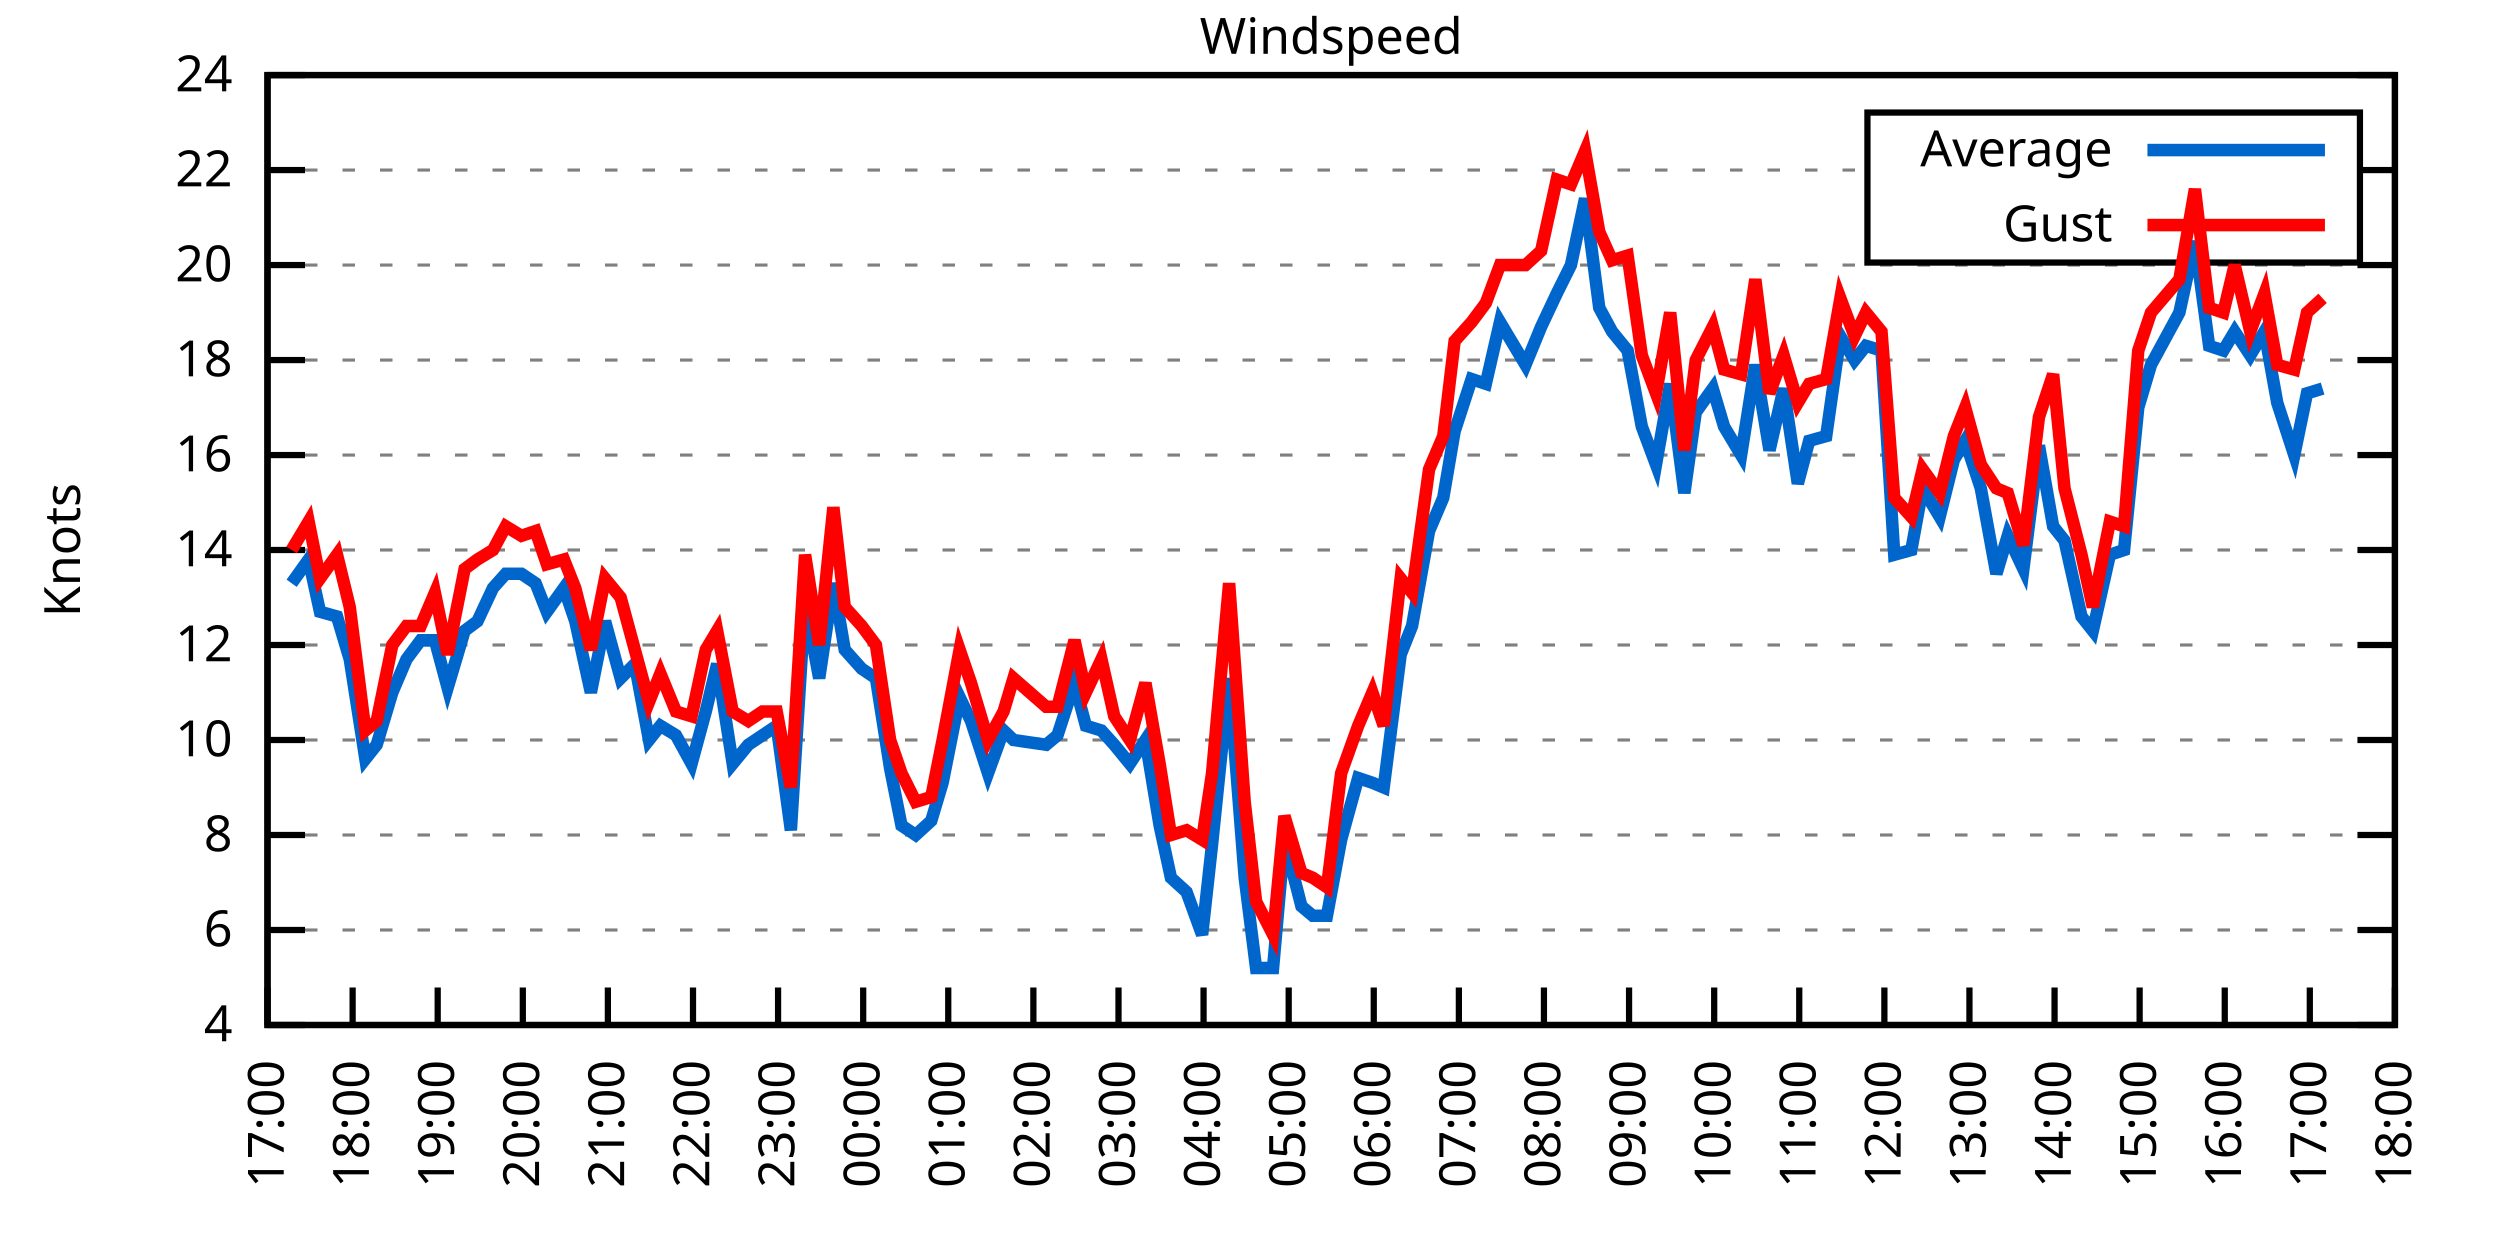
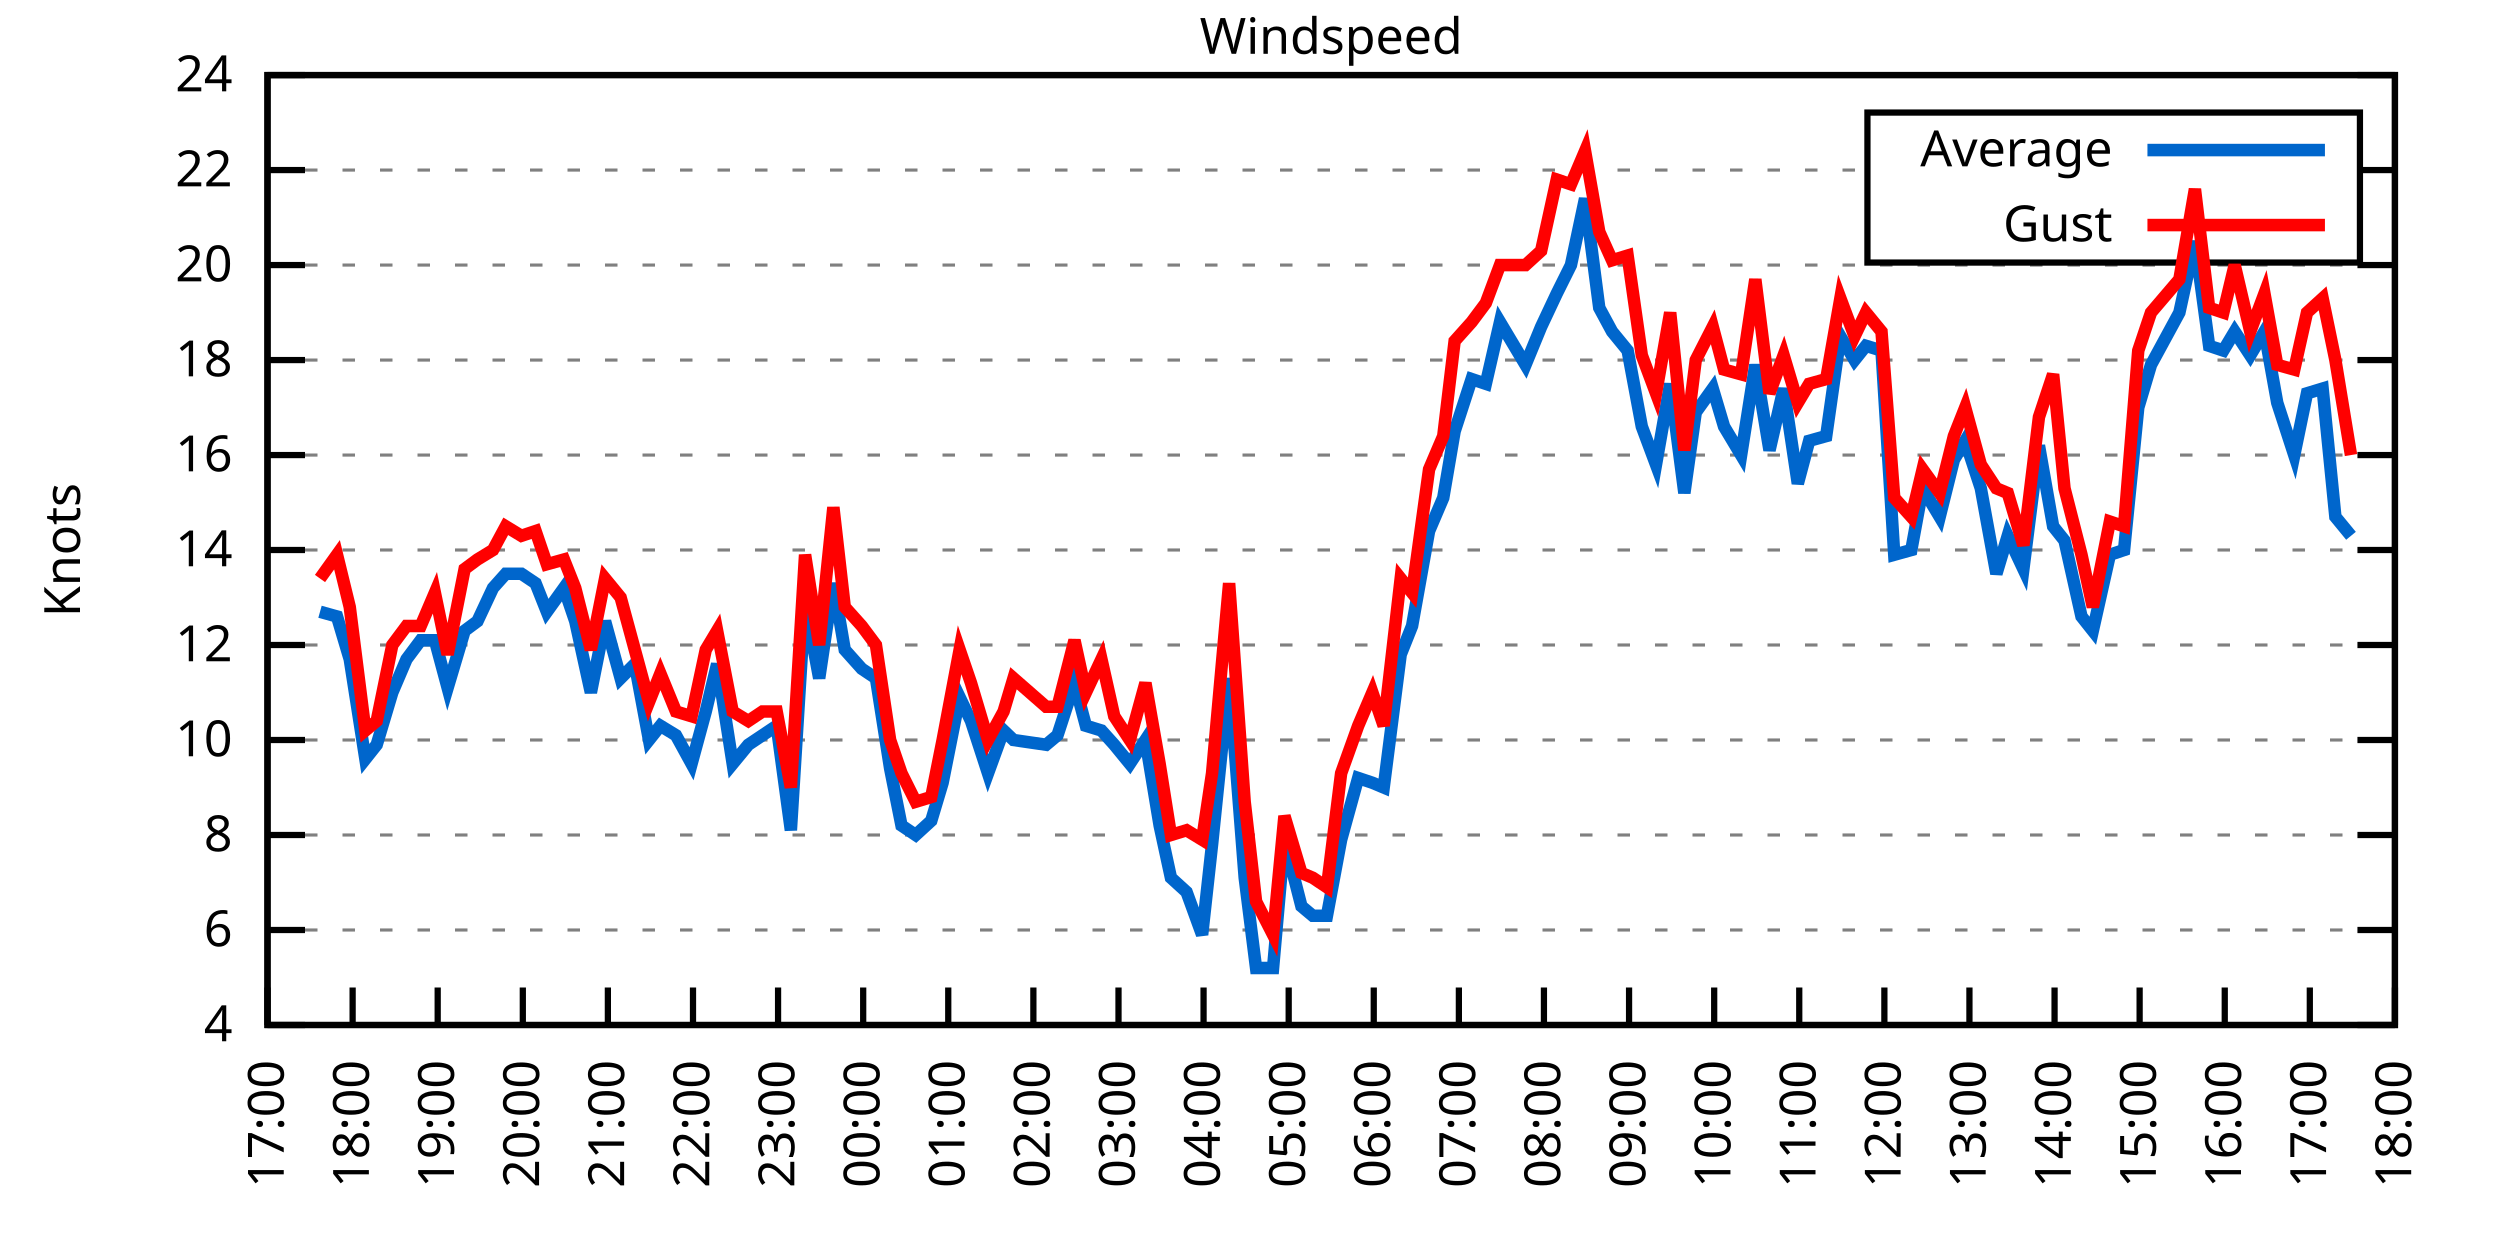
<svg xmlns="http://www.w3.org/2000/svg" xmlns:xlink="http://www.w3.org/1999/xlink" width="400" height="200" viewBox="0 0 400 200">
  <g id="gnuplot_canvas">
    <rect x="0" y="0" width="400" height="200" fill="none" />
    <defs>
      <circle id="gpDot" r="0.5" stroke-width="0.5" stroke="currentColor" />
      <path id="gpPt0" stroke-width="0.333" stroke="currentColor" d="M-1,0 h2 M0,-1 v2" />
      <path id="gpPt1" stroke-width="0.333" stroke="currentColor" d="M-1,-1 L1,1 M1,-1 L-1,1" />
      <path id="gpPt2" stroke-width="0.333" stroke="currentColor" d="M-1,0 L1,0 M0,-1 L0,1 M-1,-1 L1,1 M-1,1 L1,-1" />
      <rect id="gpPt3" stroke-width="0.333" stroke="currentColor" x="-1" y="-1" width="2" height="2" />
      <rect id="gpPt4" stroke-width="0.333" stroke="currentColor" fill="currentColor" x="-1" y="-1" width="2" height="2" />
      <circle id="gpPt5" stroke-width="0.333" stroke="currentColor" cx="0" cy="0" r="1" />
      <use xlink:href="#gpPt5" id="gpPt6" fill="currentColor" stroke="none" />
      <path id="gpPt7" stroke-width="0.333" stroke="currentColor" d="M0,-1.33 L-1.33,0.67 L1.33,0.67 z" />
      <use xlink:href="#gpPt7" id="gpPt8" fill="currentColor" stroke="none" />
      <use xlink:href="#gpPt7" id="gpPt9" stroke="currentColor" transform="rotate(180)" />
      <use xlink:href="#gpPt9" id="gpPt10" fill="currentColor" stroke="none" />
      <use xlink:href="#gpPt3" id="gpPt11" stroke="currentColor" transform="rotate(45)" />
      <use xlink:href="#gpPt11" id="gpPt12" fill="currentColor" stroke="none" />
      <path id="gpPt13" stroke-width="0.333" stroke="currentColor" d="M0,1.330 L1.265,0.411 L0.782,-1.067 L-0.782,-1.076 L-1.265,0.411 z" />
      <use xlink:href="#gpPt13" id="gpPt14" fill="currentColor" stroke="none" />
      <filter id="textbox" filterUnits="objectBoundingBox" x="0" y="0" height="1" width="1">
        <feFlood flood-color="white" flood-opacity="1" result="bgnd" />
        <feComposite in="SourceGraphic" in2="bgnd" operator="atop" />
      </filter>
      <filter id="greybox" filterUnits="objectBoundingBox" x="0" y="0" height="1" width="1">
        <feFlood flood-color="lightgrey" flood-opacity="1" result="grey" />
        <feComposite in="SourceGraphic" in2="grey" operator="atop" />
      </filter>
    </defs>
    <g fill="none" color="white" stroke="currentColor" stroke-width="1.00" stroke-linecap="butt" stroke-linejoin="miter">
</g>
    <g fill="none" color="black" stroke="currentColor" stroke-width="1.00" stroke-linecap="butt" stroke-linejoin="miter">
      <g stroke="none" shape-rendering="crispEdges">
        <polygon fill="rgb(255, 255, 255)" points="42.80,164.00 383.18,164.00 383.18,12.02 42.80,12.02 " />
      </g>
    </g>
    <g fill="none" color="black" stroke="currentColor" stroke-width="1.00" stroke-linecap="butt" stroke-linejoin="miter">
</g>
    <g fill="none" color="black" stroke="black" stroke-width="0.50" stroke-linecap="butt" stroke-linejoin="miter">
</g>
    <g fill="none" color="gray" stroke="currentColor" stroke-width="0.50" stroke-linecap="butt" stroke-linejoin="miter">
      <path stroke="gray" stroke-dasharray="2,4" class="gridline" d="M42.80,164.00 L383.19,164.00  " />
    </g>
    <g fill="none" color="gray" stroke="gray" stroke-width="1.00" stroke-linecap="butt" stroke-linejoin="miter">
</g>
    <g fill="none" color="black" stroke="currentColor" stroke-width="1.00" stroke-linecap="butt" stroke-linejoin="miter">
      <path stroke="black" d="M42.80,164.00 L48.80,164.00 M383.19,164.00 L377.19,164.00  " />
      <g transform="translate(37.20,166.60)" stroke="none" fill="black" font-family="Sans" font-size="8.00" text-anchor="end">
        <text>
          <tspan font-family="Sans"> 4</tspan>
        </text>
      </g>
    </g>
    <g fill="none" color="black" stroke="currentColor" stroke-width="1.00" stroke-linecap="butt" stroke-linejoin="miter">
</g>
    <g fill="none" color="black" stroke="black" stroke-width="0.50" stroke-linecap="butt" stroke-linejoin="miter">
</g>
    <g fill="none" color="gray" stroke="currentColor" stroke-width="0.50" stroke-linecap="butt" stroke-linejoin="miter">
      <path stroke="gray" stroke-dasharray="2,4" class="gridline" d="M42.80,148.80 L383.19,148.80  " />
    </g>
    <g fill="none" color="gray" stroke="gray" stroke-width="1.00" stroke-linecap="butt" stroke-linejoin="miter">
</g>
    <g fill="none" color="black" stroke="currentColor" stroke-width="1.00" stroke-linecap="butt" stroke-linejoin="miter">
      <path stroke="black" d="M42.80,148.80 L48.80,148.80 M383.19,148.80 L377.19,148.80  " />
      <g transform="translate(37.20,151.40)" stroke="none" fill="black" font-family="Sans" font-size="8.00" text-anchor="end">
        <text>
          <tspan font-family="Sans"> 6</tspan>
        </text>
      </g>
    </g>
    <g fill="none" color="black" stroke="currentColor" stroke-width="1.00" stroke-linecap="butt" stroke-linejoin="miter">
</g>
    <g fill="none" color="black" stroke="black" stroke-width="0.50" stroke-linecap="butt" stroke-linejoin="miter">
</g>
    <g fill="none" color="gray" stroke="currentColor" stroke-width="0.50" stroke-linecap="butt" stroke-linejoin="miter">
      <path stroke="gray" stroke-dasharray="2,4" class="gridline" d="M42.80,133.60 L383.19,133.60  " />
    </g>
    <g fill="none" color="gray" stroke="gray" stroke-width="1.00" stroke-linecap="butt" stroke-linejoin="miter">
</g>
    <g fill="none" color="black" stroke="currentColor" stroke-width="1.00" stroke-linecap="butt" stroke-linejoin="miter">
      <path stroke="black" d="M42.80,133.60 L48.80,133.60 M383.19,133.60 L377.19,133.60  " />
      <g transform="translate(37.20,136.20)" stroke="none" fill="black" font-family="Sans" font-size="8.00" text-anchor="end">
        <text>
          <tspan font-family="Sans"> 8</tspan>
        </text>
      </g>
    </g>
    <g fill="none" color="black" stroke="currentColor" stroke-width="1.00" stroke-linecap="butt" stroke-linejoin="miter">
</g>
    <g fill="none" color="black" stroke="black" stroke-width="0.50" stroke-linecap="butt" stroke-linejoin="miter">
</g>
    <g fill="none" color="gray" stroke="currentColor" stroke-width="0.50" stroke-linecap="butt" stroke-linejoin="miter">
      <path stroke="gray" stroke-dasharray="2,4" class="gridline" d="M42.80,118.40 L383.19,118.40  " />
    </g>
    <g fill="none" color="gray" stroke="gray" stroke-width="1.00" stroke-linecap="butt" stroke-linejoin="miter">
</g>
    <g fill="none" color="black" stroke="currentColor" stroke-width="1.00" stroke-linecap="butt" stroke-linejoin="miter">
      <path stroke="black" d="M42.80,118.40 L48.80,118.40 M383.19,118.40 L377.19,118.40  " />
      <g transform="translate(37.20,121.00)" stroke="none" fill="black" font-family="Sans" font-size="8.00" text-anchor="end">
        <text>
          <tspan font-family="Sans"> 10</tspan>
        </text>
      </g>
    </g>
    <g fill="none" color="black" stroke="currentColor" stroke-width="1.00" stroke-linecap="butt" stroke-linejoin="miter">
</g>
    <g fill="none" color="black" stroke="black" stroke-width="0.50" stroke-linecap="butt" stroke-linejoin="miter">
</g>
    <g fill="none" color="gray" stroke="currentColor" stroke-width="0.50" stroke-linecap="butt" stroke-linejoin="miter">
      <path stroke="gray" stroke-dasharray="2,4" class="gridline" d="M42.80,103.20 L383.19,103.20  " />
    </g>
    <g fill="none" color="gray" stroke="gray" stroke-width="1.00" stroke-linecap="butt" stroke-linejoin="miter">
</g>
    <g fill="none" color="black" stroke="currentColor" stroke-width="1.00" stroke-linecap="butt" stroke-linejoin="miter">
      <path stroke="black" d="M42.80,103.20 L48.80,103.20 M383.19,103.20 L377.19,103.20  " />
      <g transform="translate(37.20,105.80)" stroke="none" fill="black" font-family="Sans" font-size="8.00" text-anchor="end">
        <text>
          <tspan font-family="Sans"> 12</tspan>
        </text>
      </g>
    </g>
    <g fill="none" color="black" stroke="currentColor" stroke-width="1.00" stroke-linecap="butt" stroke-linejoin="miter">
</g>
    <g fill="none" color="black" stroke="black" stroke-width="0.50" stroke-linecap="butt" stroke-linejoin="miter">
</g>
    <g fill="none" color="gray" stroke="currentColor" stroke-width="0.50" stroke-linecap="butt" stroke-linejoin="miter">
      <path stroke="gray" stroke-dasharray="2,4" class="gridline" d="M42.80,88.00 L383.19,88.00  " />
    </g>
    <g fill="none" color="gray" stroke="gray" stroke-width="1.00" stroke-linecap="butt" stroke-linejoin="miter">
</g>
    <g fill="none" color="black" stroke="currentColor" stroke-width="1.00" stroke-linecap="butt" stroke-linejoin="miter">
      <path stroke="black" d="M42.80,88.00 L48.80,88.00 M383.19,88.00 L377.19,88.00  " />
      <g transform="translate(37.20,90.60)" stroke="none" fill="black" font-family="Sans" font-size="8.00" text-anchor="end">
        <text>
          <tspan font-family="Sans"> 14</tspan>
        </text>
      </g>
    </g>
    <g fill="none" color="black" stroke="currentColor" stroke-width="1.00" stroke-linecap="butt" stroke-linejoin="miter">
</g>
    <g fill="none" color="black" stroke="black" stroke-width="0.50" stroke-linecap="butt" stroke-linejoin="miter">
</g>
    <g fill="none" color="gray" stroke="currentColor" stroke-width="0.50" stroke-linecap="butt" stroke-linejoin="miter">
      <path stroke="gray" stroke-dasharray="2,4" class="gridline" d="M42.80,72.81 L383.19,72.81  " />
    </g>
    <g fill="none" color="gray" stroke="gray" stroke-width="1.00" stroke-linecap="butt" stroke-linejoin="miter">
</g>
    <g fill="none" color="black" stroke="currentColor" stroke-width="1.00" stroke-linecap="butt" stroke-linejoin="miter">
      <path stroke="black" d="M42.80,72.81 L48.80,72.81 M383.19,72.81 L377.19,72.81  " />
      <g transform="translate(37.20,75.41)" stroke="none" fill="black" font-family="Sans" font-size="8.00" text-anchor="end">
        <text>
          <tspan font-family="Sans"> 16</tspan>
        </text>
      </g>
    </g>
    <g fill="none" color="black" stroke="currentColor" stroke-width="1.00" stroke-linecap="butt" stroke-linejoin="miter">
</g>
    <g fill="none" color="black" stroke="black" stroke-width="0.50" stroke-linecap="butt" stroke-linejoin="miter">
</g>
    <g fill="none" color="gray" stroke="currentColor" stroke-width="0.50" stroke-linecap="butt" stroke-linejoin="miter">
      <path stroke="gray" stroke-dasharray="2,4" class="gridline" d="M42.80,57.61 L383.19,57.61  " />
    </g>
    <g fill="none" color="gray" stroke="gray" stroke-width="1.00" stroke-linecap="butt" stroke-linejoin="miter">
</g>
    <g fill="none" color="black" stroke="currentColor" stroke-width="1.00" stroke-linecap="butt" stroke-linejoin="miter">
      <path stroke="black" d="M42.80,57.61 L48.80,57.61 M383.19,57.61 L377.19,57.61  " />
      <g transform="translate(37.20,60.21)" stroke="none" fill="black" font-family="Sans" font-size="8.00" text-anchor="end">
        <text>
          <tspan font-family="Sans"> 18</tspan>
        </text>
      </g>
    </g>
    <g fill="none" color="black" stroke="currentColor" stroke-width="1.00" stroke-linecap="butt" stroke-linejoin="miter">
</g>
    <g fill="none" color="black" stroke="black" stroke-width="0.50" stroke-linecap="butt" stroke-linejoin="miter">
</g>
    <g fill="none" color="gray" stroke="currentColor" stroke-width="0.50" stroke-linecap="butt" stroke-linejoin="miter">
      <path stroke="gray" stroke-dasharray="2,4" class="gridline" d="M42.80,42.41 L383.19,42.41  " />
    </g>
    <g fill="none" color="gray" stroke="gray" stroke-width="1.00" stroke-linecap="butt" stroke-linejoin="miter">
</g>
    <g fill="none" color="black" stroke="currentColor" stroke-width="1.00" stroke-linecap="butt" stroke-linejoin="miter">
      <path stroke="black" d="M42.80,42.41 L48.80,42.41 M383.19,42.41 L377.19,42.41  " />
      <g transform="translate(37.20,45.01)" stroke="none" fill="black" font-family="Sans" font-size="8.00" text-anchor="end">
        <text>
          <tspan font-family="Sans"> 20</tspan>
        </text>
      </g>
    </g>
    <g fill="none" color="black" stroke="currentColor" stroke-width="1.00" stroke-linecap="butt" stroke-linejoin="miter">
</g>
    <g fill="none" color="black" stroke="black" stroke-width="0.50" stroke-linecap="butt" stroke-linejoin="miter">
</g>
    <g fill="none" color="gray" stroke="currentColor" stroke-width="0.50" stroke-linecap="butt" stroke-linejoin="miter">
      <path stroke="gray" stroke-dasharray="2,4" class="gridline" d="M42.80,27.21 L298.79,27.21 M377.59,27.21 L383.19,27.21  " />
    </g>
    <g fill="none" color="gray" stroke="gray" stroke-width="1.00" stroke-linecap="butt" stroke-linejoin="miter">
</g>
    <g fill="none" color="black" stroke="currentColor" stroke-width="1.00" stroke-linecap="butt" stroke-linejoin="miter">
      <path stroke="black" d="M42.80,27.21 L48.80,27.21 M383.19,27.21 L377.19,27.21  " />
      <g transform="translate(37.20,29.81)" stroke="none" fill="black" font-family="Sans" font-size="8.00" text-anchor="end">
        <text>
          <tspan font-family="Sans"> 22</tspan>
        </text>
      </g>
    </g>
    <g fill="none" color="black" stroke="currentColor" stroke-width="1.00" stroke-linecap="butt" stroke-linejoin="miter">
</g>
    <g fill="none" color="black" stroke="black" stroke-width="0.50" stroke-linecap="butt" stroke-linejoin="miter">
</g>
    <g fill="none" color="gray" stroke="currentColor" stroke-width="0.50" stroke-linecap="butt" stroke-linejoin="miter">
      <path stroke="gray" stroke-dasharray="2,4" class="gridline" d="M42.80,12.01 L383.19,12.01  " />
    </g>
    <g fill="none" color="gray" stroke="gray" stroke-width="1.00" stroke-linecap="butt" stroke-linejoin="miter">
</g>
    <g fill="none" color="black" stroke="currentColor" stroke-width="1.00" stroke-linecap="butt" stroke-linejoin="miter">
      <path stroke="black" d="M42.80,12.01 L48.80,12.01 M383.19,12.01 L377.19,12.01  " />
      <g transform="translate(37.20,14.61)" stroke="none" fill="black" font-family="Sans" font-size="8.00" text-anchor="end">
        <text>
          <tspan font-family="Sans"> 24</tspan>
        </text>
      </g>
    </g>
    <g fill="none" color="black" stroke="currentColor" stroke-width="1.00" stroke-linecap="butt" stroke-linejoin="miter">
      <path stroke="black" d="M42.80,164.00 L42.80,158.00  " />
      <g transform="translate(45.40,169.60) rotate(270.00)" stroke="none" fill="black" font-family="Sans" font-size="8.00" text-anchor="end">
        <text>
          <tspan font-family="Sans">17:00</tspan>
        </text>
      </g>
    </g>
    <g fill="none" color="black" stroke="currentColor" stroke-width="1.00" stroke-linecap="butt" stroke-linejoin="miter">
      <path stroke="black" d="M56.42,164.00 L56.42,158.00  " />
      <g transform="translate(59.02,169.60) rotate(270.00)" stroke="none" fill="black" font-family="Sans" font-size="8.00" text-anchor="end">
        <text>
          <tspan font-family="Sans">18:00</tspan>
        </text>
      </g>
    </g>
    <g fill="none" color="black" stroke="currentColor" stroke-width="1.00" stroke-linecap="butt" stroke-linejoin="miter">
      <path stroke="black" d="M70.03,164.00 L70.03,158.00  " />
      <g transform="translate(72.63,169.60) rotate(270.00)" stroke="none" fill="black" font-family="Sans" font-size="8.00" text-anchor="end">
        <text>
          <tspan font-family="Sans">19:00</tspan>
        </text>
      </g>
    </g>
    <g fill="none" color="black" stroke="currentColor" stroke-width="1.00" stroke-linecap="butt" stroke-linejoin="miter">
      <path stroke="black" d="M83.65,164.00 L83.65,158.00  " />
      <g transform="translate(86.25,169.60) rotate(270.00)" stroke="none" fill="black" font-family="Sans" font-size="8.00" text-anchor="end">
        <text>
          <tspan font-family="Sans">20:00</tspan>
        </text>
      </g>
    </g>
    <g fill="none" color="black" stroke="currentColor" stroke-width="1.00" stroke-linecap="butt" stroke-linejoin="miter">
      <path stroke="black" d="M97.26,164.00 L97.26,158.00  " />
      <g transform="translate(99.86,169.60) rotate(270.00)" stroke="none" fill="black" font-family="Sans" font-size="8.00" text-anchor="end">
        <text>
          <tspan font-family="Sans">21:00</tspan>
        </text>
      </g>
    </g>
    <g fill="none" color="black" stroke="currentColor" stroke-width="1.00" stroke-linecap="butt" stroke-linejoin="miter">
      <path stroke="black" d="M110.88,164.00 L110.88,158.00  " />
      <g transform="translate(113.48,169.60) rotate(270.00)" stroke="none" fill="black" font-family="Sans" font-size="8.00" text-anchor="end">
        <text>
          <tspan font-family="Sans">22:00</tspan>
        </text>
      </g>
    </g>
    <g fill="none" color="black" stroke="currentColor" stroke-width="1.00" stroke-linecap="butt" stroke-linejoin="miter">
      <path stroke="black" d="M124.49,164.00 L124.49,158.00  " />
      <g transform="translate(127.09,169.60) rotate(270.00)" stroke="none" fill="black" font-family="Sans" font-size="8.00" text-anchor="end">
        <text>
          <tspan font-family="Sans">23:00</tspan>
        </text>
      </g>
    </g>
    <g fill="none" color="black" stroke="currentColor" stroke-width="1.00" stroke-linecap="butt" stroke-linejoin="miter">
      <path stroke="black" d="M138.11,164.00 L138.11,158.00  " />
      <g transform="translate(140.71,169.60) rotate(270.00)" stroke="none" fill="black" font-family="Sans" font-size="8.00" text-anchor="end">
        <text>
          <tspan font-family="Sans">00:00</tspan>
        </text>
      </g>
    </g>
    <g fill="none" color="black" stroke="currentColor" stroke-width="1.00" stroke-linecap="butt" stroke-linejoin="miter">
      <path stroke="black" d="M151.72,164.00 L151.72,158.00  " />
      <g transform="translate(154.32,169.60) rotate(270.00)" stroke="none" fill="black" font-family="Sans" font-size="8.00" text-anchor="end">
        <text>
          <tspan font-family="Sans">01:00</tspan>
        </text>
      </g>
    </g>
    <g fill="none" color="black" stroke="currentColor" stroke-width="1.00" stroke-linecap="butt" stroke-linejoin="miter">
      <path stroke="black" d="M165.34,164.00 L165.34,158.00  " />
      <g transform="translate(167.94,169.60) rotate(270.00)" stroke="none" fill="black" font-family="Sans" font-size="8.00" text-anchor="end">
        <text>
          <tspan font-family="Sans">02:00</tspan>
        </text>
      </g>
    </g>
    <g fill="none" color="black" stroke="currentColor" stroke-width="1.00" stroke-linecap="butt" stroke-linejoin="miter">
      <path stroke="black" d="M178.96,164.00 L178.96,158.00  " />
      <g transform="translate(181.56,169.60) rotate(270.00)" stroke="none" fill="black" font-family="Sans" font-size="8.00" text-anchor="end">
        <text>
          <tspan font-family="Sans">03:00</tspan>
        </text>
      </g>
    </g>
    <g fill="none" color="black" stroke="currentColor" stroke-width="1.00" stroke-linecap="butt" stroke-linejoin="miter">
      <path stroke="black" d="M192.57,164.00 L192.57,158.00  " />
      <g transform="translate(195.17,169.60) rotate(270.00)" stroke="none" fill="black" font-family="Sans" font-size="8.00" text-anchor="end">
        <text>
          <tspan font-family="Sans">04:00</tspan>
        </text>
      </g>
    </g>
    <g fill="none" color="black" stroke="currentColor" stroke-width="1.00" stroke-linecap="butt" stroke-linejoin="miter">
      <path stroke="black" d="M206.19,164.00 L206.19,158.00  " />
      <g transform="translate(208.79,169.60) rotate(270.00)" stroke="none" fill="black" font-family="Sans" font-size="8.00" text-anchor="end">
        <text>
          <tspan font-family="Sans">05:00</tspan>
        </text>
      </g>
    </g>
    <g fill="none" color="black" stroke="currentColor" stroke-width="1.00" stroke-linecap="butt" stroke-linejoin="miter">
      <path stroke="black" d="M219.80,164.00 L219.80,158.00  " />
      <g transform="translate(222.40,169.60) rotate(270.00)" stroke="none" fill="black" font-family="Sans" font-size="8.00" text-anchor="end">
        <text>
          <tspan font-family="Sans">06:00</tspan>
        </text>
      </g>
    </g>
    <g fill="none" color="black" stroke="currentColor" stroke-width="1.00" stroke-linecap="butt" stroke-linejoin="miter">
      <path stroke="black" d="M233.42,164.00 L233.42,158.00  " />
      <g transform="translate(236.02,169.60) rotate(270.00)" stroke="none" fill="black" font-family="Sans" font-size="8.00" text-anchor="end">
        <text>
          <tspan font-family="Sans">07:00</tspan>
        </text>
      </g>
    </g>
    <g fill="none" color="black" stroke="currentColor" stroke-width="1.00" stroke-linecap="butt" stroke-linejoin="miter">
      <path stroke="black" d="M247.03,164.00 L247.03,158.00  " />
      <g transform="translate(249.63,169.60) rotate(270.00)" stroke="none" fill="black" font-family="Sans" font-size="8.00" text-anchor="end">
        <text>
          <tspan font-family="Sans">08:00</tspan>
        </text>
      </g>
    </g>
    <g fill="none" color="black" stroke="currentColor" stroke-width="1.00" stroke-linecap="butt" stroke-linejoin="miter">
      <path stroke="black" d="M260.65,164.00 L260.65,158.00  " />
      <g transform="translate(263.25,169.60) rotate(270.00)" stroke="none" fill="black" font-family="Sans" font-size="8.00" text-anchor="end">
        <text>
          <tspan font-family="Sans">09:00</tspan>
        </text>
      </g>
    </g>
    <g fill="none" color="black" stroke="currentColor" stroke-width="1.00" stroke-linecap="butt" stroke-linejoin="miter">
      <path stroke="black" d="M274.27,164.00 L274.27,158.00  " />
      <g transform="translate(276.87,169.60) rotate(270.00)" stroke="none" fill="black" font-family="Sans" font-size="8.00" text-anchor="end">
        <text>
          <tspan font-family="Sans">10:00</tspan>
        </text>
      </g>
    </g>
    <g fill="none" color="black" stroke="currentColor" stroke-width="1.00" stroke-linecap="butt" stroke-linejoin="miter">
      <path stroke="black" d="M287.88,164.00 L287.88,158.00  " />
      <g transform="translate(290.48,169.60) rotate(270.00)" stroke="none" fill="black" font-family="Sans" font-size="8.00" text-anchor="end">
        <text>
          <tspan font-family="Sans">11:00</tspan>
        </text>
      </g>
    </g>
    <g fill="none" color="black" stroke="currentColor" stroke-width="1.00" stroke-linecap="butt" stroke-linejoin="miter">
      <path stroke="black" d="M301.50,164.00 L301.50,158.00  " />
      <g transform="translate(304.10,169.60) rotate(270.00)" stroke="none" fill="black" font-family="Sans" font-size="8.00" text-anchor="end">
        <text>
          <tspan font-family="Sans">12:00</tspan>
        </text>
      </g>
    </g>
    <g fill="none" color="black" stroke="currentColor" stroke-width="1.00" stroke-linecap="butt" stroke-linejoin="miter">
      <path stroke="black" d="M315.11,164.00 L315.11,158.00  " />
      <g transform="translate(317.71,169.60) rotate(270.00)" stroke="none" fill="black" font-family="Sans" font-size="8.00" text-anchor="end">
        <text>
          <tspan font-family="Sans">13:00</tspan>
        </text>
      </g>
    </g>
    <g fill="none" color="black" stroke="currentColor" stroke-width="1.00" stroke-linecap="butt" stroke-linejoin="miter">
      <path stroke="black" d="M328.73,164.00 L328.73,158.00  " />
      <g transform="translate(331.33,169.60) rotate(270.00)" stroke="none" fill="black" font-family="Sans" font-size="8.00" text-anchor="end">
        <text>
          <tspan font-family="Sans">14:00</tspan>
        </text>
      </g>
    </g>
    <g fill="none" color="black" stroke="currentColor" stroke-width="1.00" stroke-linecap="butt" stroke-linejoin="miter">
      <path stroke="black" d="M342.34,164.00 L342.34,158.00  " />
      <g transform="translate(344.94,169.60) rotate(270.00)" stroke="none" fill="black" font-family="Sans" font-size="8.00" text-anchor="end">
        <text>
          <tspan font-family="Sans">15:00</tspan>
        </text>
      </g>
    </g>
    <g fill="none" color="black" stroke="currentColor" stroke-width="1.00" stroke-linecap="butt" stroke-linejoin="miter">
      <path stroke="black" d="M355.96,164.00 L355.96,158.00  " />
      <g transform="translate(358.56,169.60) rotate(270.00)" stroke="none" fill="black" font-family="Sans" font-size="8.00" text-anchor="end">
        <text>
          <tspan font-family="Sans">16:00</tspan>
        </text>
      </g>
    </g>
    <g fill="none" color="black" stroke="currentColor" stroke-width="1.00" stroke-linecap="butt" stroke-linejoin="miter">
      <path stroke="black" d="M369.57,164.00 L369.57,158.00  " />
      <g transform="translate(372.17,169.60) rotate(270.00)" stroke="none" fill="black" font-family="Sans" font-size="8.00" text-anchor="end">
        <text>
          <tspan font-family="Sans">17:00</tspan>
        </text>
      </g>
    </g>
    <g fill="none" color="black" stroke="currentColor" stroke-width="1.00" stroke-linecap="butt" stroke-linejoin="miter">
      <path stroke="black" d="M383.19,164.00 L383.19,158.00  " />
      <g transform="translate(385.79,169.60) rotate(270.00)" stroke="none" fill="black" font-family="Sans" font-size="8.00" text-anchor="end">
        <text>
          <tspan font-family="Sans">18:00</tspan>
        </text>
      </g>
    </g>
    <g fill="none" color="black" stroke="currentColor" stroke-width="1.00" stroke-linecap="butt" stroke-linejoin="miter">
</g>
    <g fill="none" color="black" stroke="currentColor" stroke-width="1.00" stroke-linecap="butt" stroke-linejoin="miter">
      <path stroke="black" d="M42.80,12.01 L42.80,164.00 L383.19,164.00 L383.19,12.01 L42.80,12.01 Z  " />
    </g>
    <g fill="none" color="black" stroke="currentColor" stroke-width="1.00" stroke-linecap="butt" stroke-linejoin="miter">
</g>
    <g fill="none" color="black" stroke="currentColor" stroke-width="1.00" stroke-linecap="butt" stroke-linejoin="miter">
      <path stroke="black" d="M298.79,42.01 L298.79,18.01 L377.59,18.01 L377.59,42.01 L298.79,42.01 Z  " />
    </g>
    <g id="Windspeed_plot_1">
      <g fill="none" color="white" stroke="black" stroke-width="2.00" stroke-linecap="butt" stroke-linejoin="miter">
</g>
      <g fill="none" color="black" stroke="currentColor" stroke-width="2.00" stroke-linecap="butt" stroke-linejoin="miter">
        <g transform="translate(337.99,26.61)" stroke="none" fill="black" font-family="Sans" font-size="8.00" text-anchor="end">
          <text>
            <tspan font-family="Sans">Average</tspan>
          </text>
        </g>
      </g>
      <g fill="none" color="black" stroke="currentColor" stroke-width="2.00" stroke-linecap="butt" stroke-linejoin="miter">
-         <path stroke="rgb(  0, 102, 204)" d="M343.59,24.01 L371.99,24.01 M46.66,93.32 L49.38,89.52 L51.20,97.88 L53.92,98.64 L55.96,105.48 L58.46,121.44   L60.27,119.16 L62.77,110.80 L65.04,105.48 L67.31,102.44 L69.58,102.44 L71.62,110.04 L74.34,100.92 L76.39,99.40   L78.88,94.08 L80.92,91.80 L83.42,91.80 L85.69,93.32 L87.50,97.88 L90.23,94.08 L92.04,99.40 L94.54,110.80   L96.81,99.40 L99.30,108.52 L101.57,106.24 L103.84,118.40 L105.66,116.12 L108.15,117.64 L110.65,122.20 L112.92,113.84   L114.74,106.24 L117.23,122.20 L119.73,119.16 L122.00,117.64 L124.27,116.12 L126.54,132.84 L128.81,96.36 L131.07,108.52   L133.34,93.32 L135.16,103.96 L137.88,107.00 L140.15,108.52 L142.42,122.96 L144.24,132.08 L146.51,133.60 L149.00,131.32   L150.82,125.24 L153.54,111.56 L155.36,115.36 L158.08,123.72 L160.57,116.88 L162.16,118.40 L167.38,119.16 L169.20,117.64   L171.92,109.28 L173.74,116.12 L176.23,116.88 L178.28,119.16 L180.77,122.20 L183.27,118.40 L185.54,132.08 L187.35,140.44   L189.85,142.72 L192.34,149.56 L193.93,135.12 L196.66,108.52 L199.15,140.44 L200.97,154.88 L203.69,154.88 L205.51,134.36   L208.23,145.00 L210.04,146.52 L212.31,146.52 L214.58,134.36 L217.31,124.48 L219.58,125.24 L221.39,126.00 L224.11,104.72   L225.93,100.16 L228.65,84.97 L230.92,79.65 L232.74,69.01 L235.46,60.65 L237.73,61.41 L240.00,51.53 L244.08,58.37   L246.58,52.29 L249.08,46.97 L251.35,42.41 L253.61,31.77 L255.88,49.25 L257.93,53.05 L260.42,56.09 L262.69,68.25   L264.96,74.33 L267.23,61.41 L269.50,78.89 L271.32,65.97 L274.04,62.17 L275.85,68.25 L278.58,72.81 L280.85,58.37   L283.12,72.05 L285.38,62.17 L287.65,77.37 L289.47,70.53 L292.19,69.77 L294.46,53.81 L296.73,57.61 L298.55,55.33   L301.04,56.09 L303.08,88.76 L305.81,88.00 L307.62,78.13 L310.35,82.69 L312.62,73.57 L314.43,70.53 L316.93,78.13   L319.42,91.80 L321.24,85.73 L323.74,91.04 L326.23,71.29 L328.50,84.21 L330.32,86.49 L333.04,98.64 L334.85,100.92   L337.58,88.76 L339.85,88.00 L342.12,65.21 L344.16,58.37 L348.70,50.01 L351.19,38.61 L353.46,55.33 L355.73,56.09   L357.55,53.05 L360.04,56.85 L362.31,53.05 L364.36,64.45 L367.08,72.81 L369.12,62.93 L371.62,62.17  " />
+         <path stroke="rgb(  0, 102, 204)" d="M343.59,24.01 L371.99,24.01 M51.20,97.88 L53.92,98.64 L55.96,105.48 L58.46,121.44 L60.27,119.16 L62.77,110.80   L65.04,105.48 L67.31,102.44 L69.58,102.44 L71.62,110.04 L74.34,100.92 L76.39,99.40 L78.88,94.08 L80.92,91.80   L83.42,91.80 L85.69,93.32 L87.50,97.88 L90.23,94.08 L92.04,99.40 L94.54,110.80 L96.81,99.40 L99.30,108.52   L101.57,106.24 L103.84,118.40 L105.66,116.12 L108.15,117.64 L110.65,122.20 L112.92,113.84 L114.74,106.24 L117.23,122.20   L119.73,119.16 L122.00,117.64 L124.27,116.12 L126.54,132.84 L128.81,96.36 L131.07,108.52 L133.34,93.32 L135.16,103.96   L137.88,107.00 L140.15,108.52 L142.42,122.96 L144.24,132.08 L146.51,133.60 L149.00,131.32 L150.82,125.24 L153.54,111.56   L155.36,115.36 L158.08,123.72 L160.57,116.88 L162.16,118.40 L167.38,119.16 L169.20,117.64 L171.92,109.28 L173.74,116.12   L176.23,116.88 L178.28,119.16 L180.77,122.20 L183.27,118.40 L185.54,132.08 L187.35,140.44 L189.85,142.72 L192.34,149.56   L193.93,135.12 L196.66,108.52 L199.15,140.44 L200.97,154.88 L203.69,154.88 L205.51,134.36 L208.23,145.00 L210.04,146.52   L212.31,146.52 L214.58,134.36 L217.31,124.48 L219.58,125.24 L221.39,126.00 L224.11,104.72 L225.93,100.16 L228.65,84.97   L230.92,79.65 L232.74,69.01 L235.46,60.65 L237.73,61.41 L240.00,51.53 L244.08,58.37 L246.58,52.29 L249.08,46.97   L251.35,42.41 L253.61,31.77 L255.88,49.25 L257.93,53.05 L260.42,56.09 L262.69,68.25 L264.96,74.33 L267.23,61.41   L269.50,78.89 L271.32,65.97 L274.04,62.17 L275.85,68.25 L278.58,72.81 L280.85,58.37 L283.12,72.05 L285.38,62.17   L287.65,77.37 L289.47,70.53 L292.19,69.77 L294.46,53.81 L296.73,57.61 L298.55,55.33 L301.04,56.09 L303.08,88.76   L305.81,88.00 L307.62,78.13 L310.35,82.69 L312.62,73.57 L314.43,70.53 L316.93,78.13 L319.42,91.80 L321.24,85.73   L323.74,91.04 L326.23,71.29 L328.50,84.21 L330.32,86.49 L333.04,98.64 L334.85,100.92 L337.58,88.76 L339.85,88.00   L342.12,65.21 L344.16,58.37 L348.70,50.01 L351.19,38.61 L353.46,55.33 L355.73,56.09 L357.55,53.05 L360.04,56.85   L362.31,53.05 L364.36,64.45 L367.08,72.81 L369.12,62.93 L371.62,62.17 L373.66,82.69 L376.16,85.73  " />
      </g>
    </g>
    <g id="Windspeed_plot_2">
      <g fill="none" color="black" stroke="currentColor" stroke-width="2.00" stroke-linecap="butt" stroke-linejoin="miter">
        <g transform="translate(337.99,38.61)" stroke="none" fill="black" font-family="Sans" font-size="8.00" text-anchor="end">
          <text>
            <tspan font-family="Sans">Gust</tspan>
          </text>
        </g>
      </g>
      <g fill="none" color="black" stroke="currentColor" stroke-width="2.00" stroke-linecap="butt" stroke-linejoin="miter">
-         <path stroke="rgb(255,   0,   0)" d="M343.59,36.01 L371.99,36.01 M46.66,88.00 L49.38,83.45 L51.20,92.56 L53.92,88.76 L55.96,97.12 L58.46,116.88   L60.27,115.36 L62.77,103.20 L65.04,100.16 L67.31,100.16 L69.58,94.84 L71.62,104.72 L74.34,91.04 L76.39,89.52   L78.88,88.00 L80.92,84.21 L83.42,85.73 L85.69,84.97 L87.50,90.28 L90.23,89.52 L92.04,94.08 L94.54,103.96   L96.81,92.56 L99.30,95.60 L101.57,103.96 L103.84,112.32 L105.66,107.76 L108.15,113.84 L110.65,114.60 L112.92,103.96   L114.74,100.92 L117.23,113.84 L119.73,115.36 L122.00,113.84 L124.27,113.84 L126.54,126.00 L128.81,88.76 L131.07,103.20   L133.34,81.17 L135.16,97.12 L137.88,100.16 L140.15,103.20 L142.42,118.40 L144.24,123.72 L146.51,128.28 L149.00,127.52   L150.82,118.40 L153.54,103.96 L155.36,109.28 L158.08,118.40 L160.57,113.84 L162.16,108.52 L167.38,113.08 L169.20,113.08   L171.92,102.44 L173.74,110.80 L176.23,105.48 L178.28,114.60 L180.77,118.40 L183.27,109.28 L185.54,122.20 L187.35,133.60   L189.85,132.84 L192.34,134.36 L193.93,123.72 L196.66,93.32 L199.15,128.28 L200.97,144.24 L203.69,149.56 L205.51,130.56   L208.23,139.68 L210.04,140.44 L212.31,141.96 L214.58,123.72 L217.31,116.12 L219.58,110.80 L221.39,116.12 L224.11,92.56   L225.93,94.84 L228.65,75.09 L230.92,69.77 L232.74,54.57 L235.46,51.53 L237.73,48.49 L240.00,42.41 L244.08,42.41   L246.58,40.13 L249.08,28.73 L251.35,29.49 L253.61,24.17 L255.88,37.09 L257.93,41.65 L260.42,40.89 L262.69,56.85   L264.96,62.93 L267.23,50.01 L269.50,72.05 L271.32,57.61 L274.04,52.29 L275.85,59.13 L278.58,59.89 L280.85,44.69   L283.12,62.93 L285.38,56.85 L287.65,64.45 L289.47,61.41 L292.19,60.65 L294.46,47.73 L296.73,53.81 L298.55,50.01   L301.04,53.05 L303.08,79.65 L305.81,82.69 L307.62,75.09 L310.35,78.89 L312.62,69.77 L314.43,65.21 L316.93,74.33   L319.42,78.13 L321.24,78.89 L323.74,87.25 L326.23,66.73 L328.50,59.89 L330.32,78.13 L333.04,88.76 L334.85,97.12   L337.58,83.45 L339.85,84.21 L342.12,56.09 L344.16,50.01 L348.70,44.69 L351.19,30.25 L353.46,49.25 L355.73,50.01   L357.55,42.41 L360.04,53.05 L362.31,46.97 L364.36,58.37 L367.08,59.13 L369.12,50.01 L371.62,47.73  " />
+         <path stroke="rgb(255,   0,   0)" d="M343.59,36.01 L371.99,36.01 M51.20,92.56 L53.92,88.76 L55.96,97.12 L58.46,116.88 L60.27,115.36 L62.77,103.20   L65.04,100.16 L67.31,100.16 L69.58,94.84 L71.62,104.72 L74.34,91.04 L76.39,89.52 L78.88,88.00 L80.92,84.21   L83.42,85.73 L85.69,84.97 L87.50,90.28 L90.23,89.52 L92.04,94.08 L94.54,103.96 L96.81,92.56 L99.30,95.60   L101.57,103.96 L103.84,112.32 L105.66,107.76 L108.15,113.84 L110.65,114.60 L112.92,103.96 L114.74,100.92 L117.23,113.84   L119.73,115.36 L122.00,113.84 L124.27,113.84 L126.54,126.00 L128.81,88.76 L131.07,103.20 L133.34,81.17 L135.16,97.12   L137.88,100.16 L140.15,103.20 L142.42,118.40 L144.24,123.72 L146.51,128.28 L149.00,127.52 L150.82,118.40 L153.54,103.96   L155.36,109.28 L158.08,118.40 L160.57,113.84 L162.16,108.52 L167.38,113.08 L169.20,113.08 L171.92,102.44 L173.74,110.80   L176.23,105.48 L178.28,114.60 L180.77,118.40 L183.27,109.28 L185.54,122.20 L187.35,133.60 L189.85,132.84 L192.34,134.36   L193.93,123.72 L196.66,93.32 L199.15,128.28 L200.97,144.24 L203.69,149.56 L205.51,130.56 L208.23,139.68 L210.04,140.44   L212.31,141.96 L214.58,123.72 L217.31,116.12 L219.58,110.80 L221.39,116.12 L224.11,92.56 L225.93,94.84 L228.65,75.09   L230.92,69.77 L232.74,54.57 L235.46,51.53 L237.73,48.49 L240.00,42.41 L244.08,42.41 L246.58,40.13 L249.08,28.73   L251.35,29.49 L253.61,24.17 L255.88,37.09 L257.93,41.65 L260.42,40.89 L262.69,56.85 L264.96,62.93 L267.23,50.01   L269.50,72.05 L271.32,57.61 L274.04,52.29 L275.85,59.13 L278.58,59.89 L280.85,44.69 L283.12,62.93 L285.38,56.85   L287.65,64.45 L289.47,61.41 L292.19,60.65 L294.46,47.73 L296.73,53.81 L298.55,50.01 L301.04,53.05 L303.08,79.65   L305.81,82.69 L307.62,75.09 L310.35,78.89 L312.62,69.77 L314.43,65.21 L316.93,74.33 L319.42,78.13 L321.24,78.89   L323.74,87.25 L326.23,66.73 L328.50,59.89 L330.32,78.13 L333.04,88.76 L334.85,97.12 L337.58,83.45 L339.85,84.21   L342.12,56.09 L344.16,50.01 L348.70,44.69 L351.19,30.25 L353.46,49.25 L355.73,50.01 L357.55,42.41 L360.04,53.05   L362.31,46.97 L364.36,58.37 L367.08,59.13 L369.12,50.01 L371.62,47.73 L373.66,57.61 L376.16,72.81  " />
      </g>
    </g>
    <g fill="none" color="black" stroke="currentColor" stroke-width="2.00" stroke-linecap="butt" stroke-linejoin="miter">
</g>
    <g fill="none" color="black" stroke="black" stroke-width="1.00" stroke-linecap="butt" stroke-linejoin="miter">
</g>
    <g fill="none" color="black" stroke="currentColor" stroke-width="1.00" stroke-linecap="butt" stroke-linejoin="miter">
      <path stroke="black" d="M42.80,12.01 L42.80,164.00 L383.19,164.00 L383.19,12.01 L42.80,12.01 Z  " />
      <g transform="translate(12.80,88.01) rotate(270.00)" stroke="none" fill="black" font-family="Sans" font-size="8.00" text-anchor="middle">
        <text>
          <tspan font-family="Sans">Knots</tspan>
        </text>
      </g>
    </g>
    <g fill="none" color="black" stroke="currentColor" stroke-width="1.00" stroke-linecap="butt" stroke-linejoin="miter">
</g>
    <g fill="none" color="black" stroke="currentColor" stroke-width="1.00" stroke-linecap="butt" stroke-linejoin="miter">
      <g transform="translate(212.99,8.61)" stroke="none" fill="black" font-family="Sans" font-size="8.00" text-anchor="middle">
        <text>
          <tspan font-family="Sans">Windspeed</tspan>
        </text>
      </g>
    </g>
    <g fill="none" color="black" stroke="currentColor" stroke-width="1.00" stroke-linecap="butt" stroke-linejoin="miter">
</g>
  </g>
</svg>
